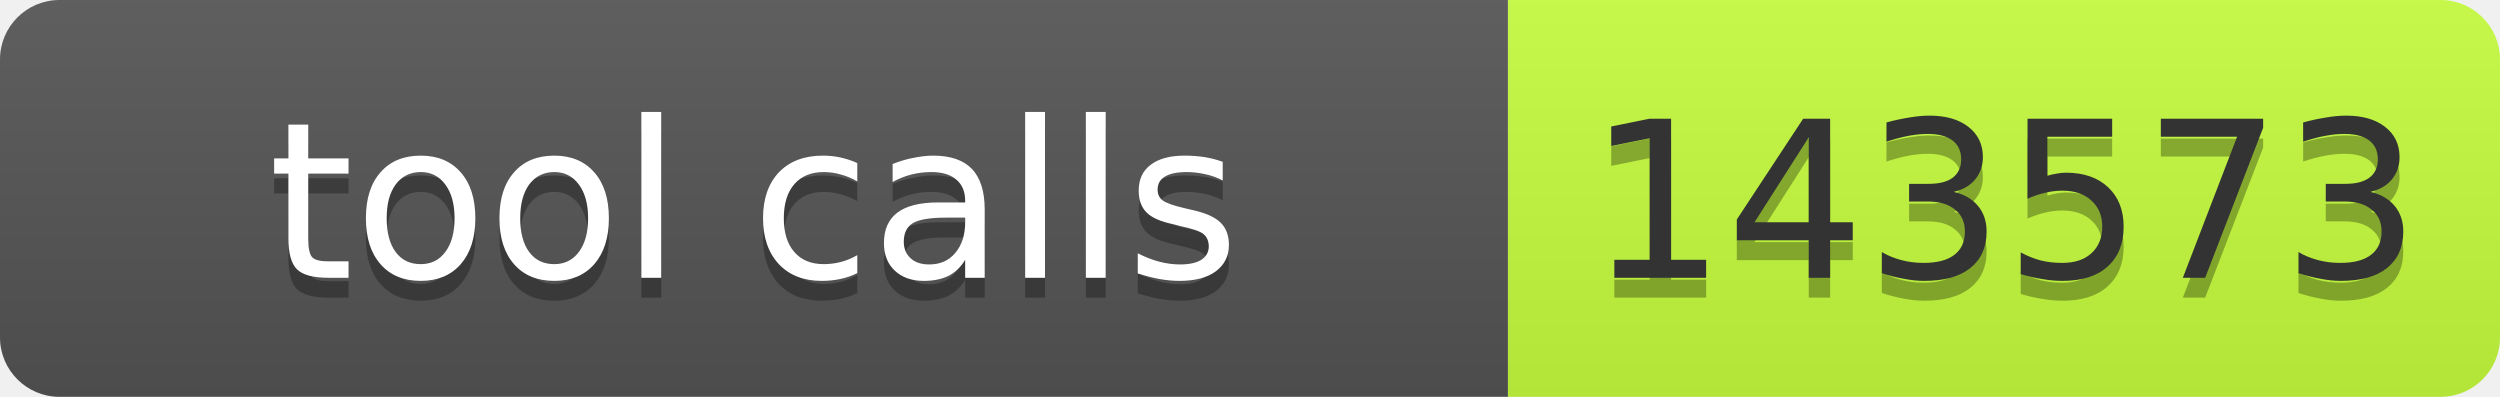
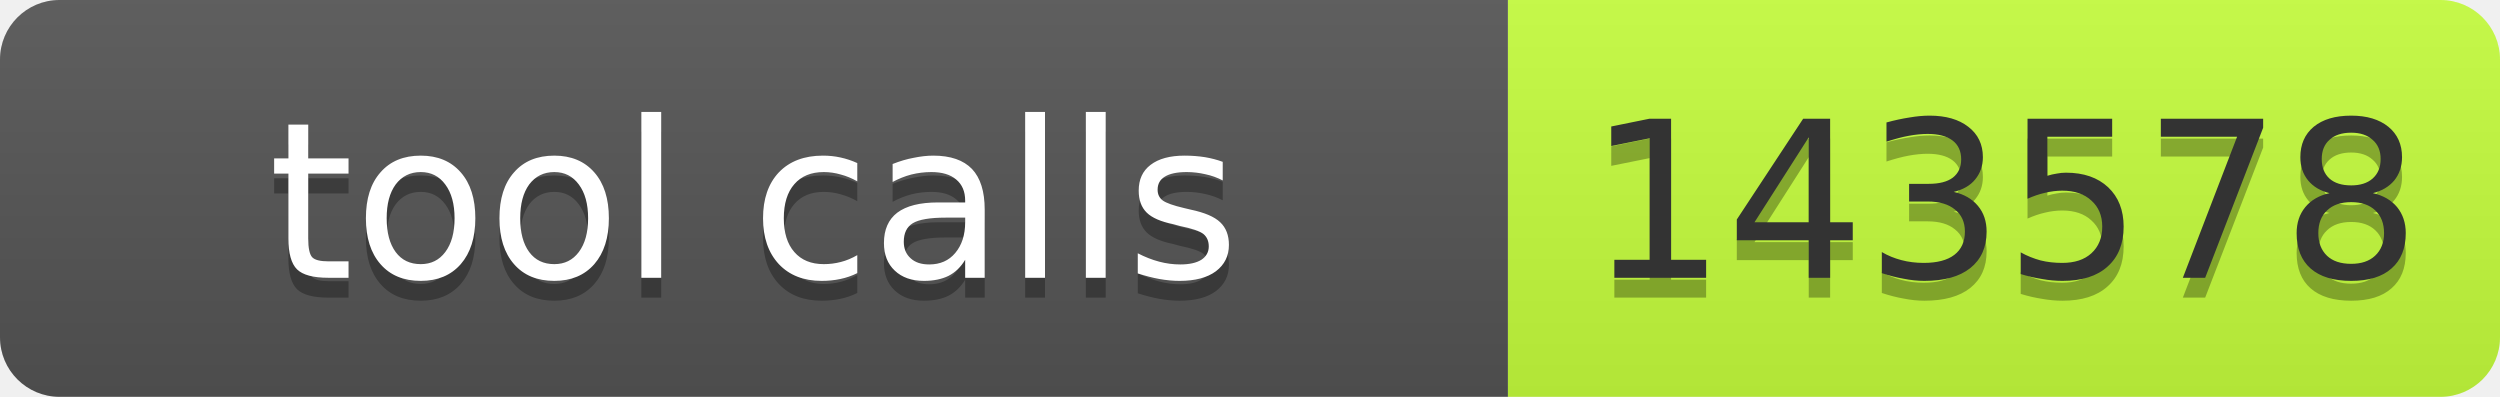
- <svg xmlns="http://www.w3.org/2000/svg" width="126" height="20" role="img" aria-label="tool calls: 143573">
+ <svg xmlns="http://www.w3.org/2000/svg" width="126" height="20" role="img" aria-label="tool calls: 143578">
  <linearGradient id="s" x2="0" y2="100%">
    <stop offset="0" stop-color="#bbb" stop-opacity=".1" />
    <stop offset="1" stop-opacity=".1" />
  </linearGradient>
  <clipPath id="r">
    <rect width="126" height="20" rx="3" fill="#fff" />
  </clipPath>
  <g clip-path="url(#r)">
    <rect width="76" height="20" fill="#555" />
    <rect x="76" width="50" height="20" fill="#c6ff3d" />
    <rect width="126" height="20" fill="url(#s)" />
  </g>
  <g font-family="Verdana,Geneva,DejaVu Sans,sans-serif" font-size="11">
    <text x="38" y="15" fill="#010101" fill-opacity=".3" text-anchor="middle" textLength="66">tool calls</text>
    <text x="38" y="14" fill="#fff" text-anchor="middle" textLength="66">tool calls</text>
-     <text x="101" y="15" fill="#010101" fill-opacity=".3" text-anchor="middle" textLength="40">143573</text>
-     <text x="101" y="14" fill="#333" text-anchor="middle" textLength="40">143573</text>
+     <text x="101" y="15" fill="#010101" fill-opacity=".3" text-anchor="middle" textLength="40">143578</text>
+     <text x="101" y="14" fill="#333" text-anchor="middle" textLength="40">143578</text>
  </g>
</svg>
